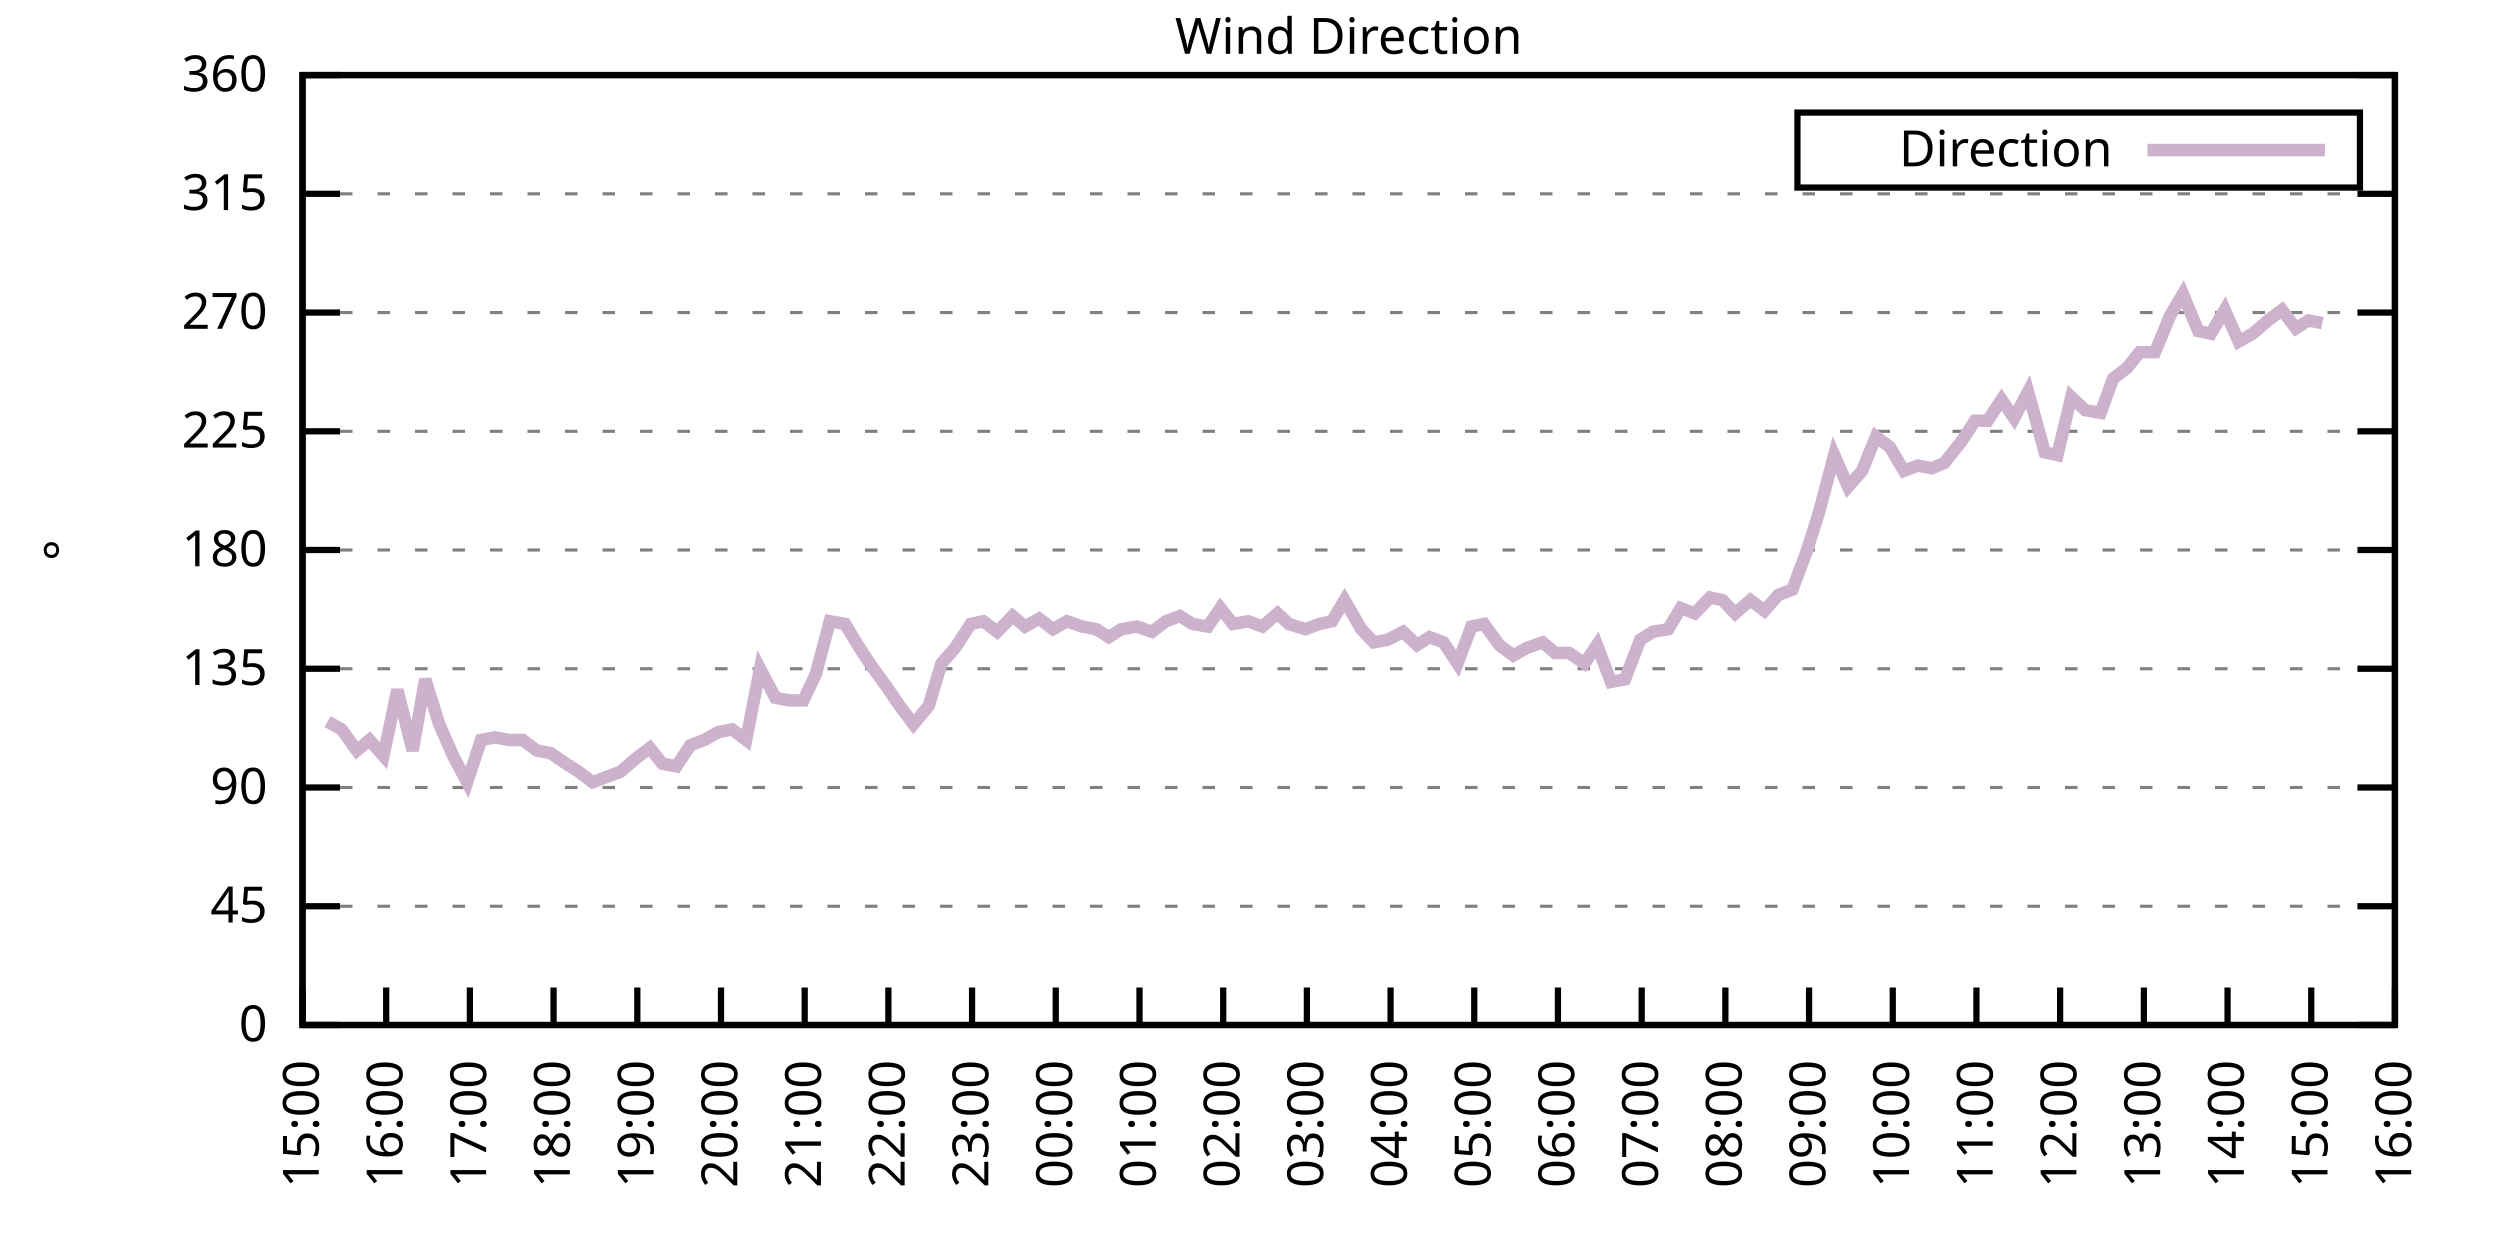
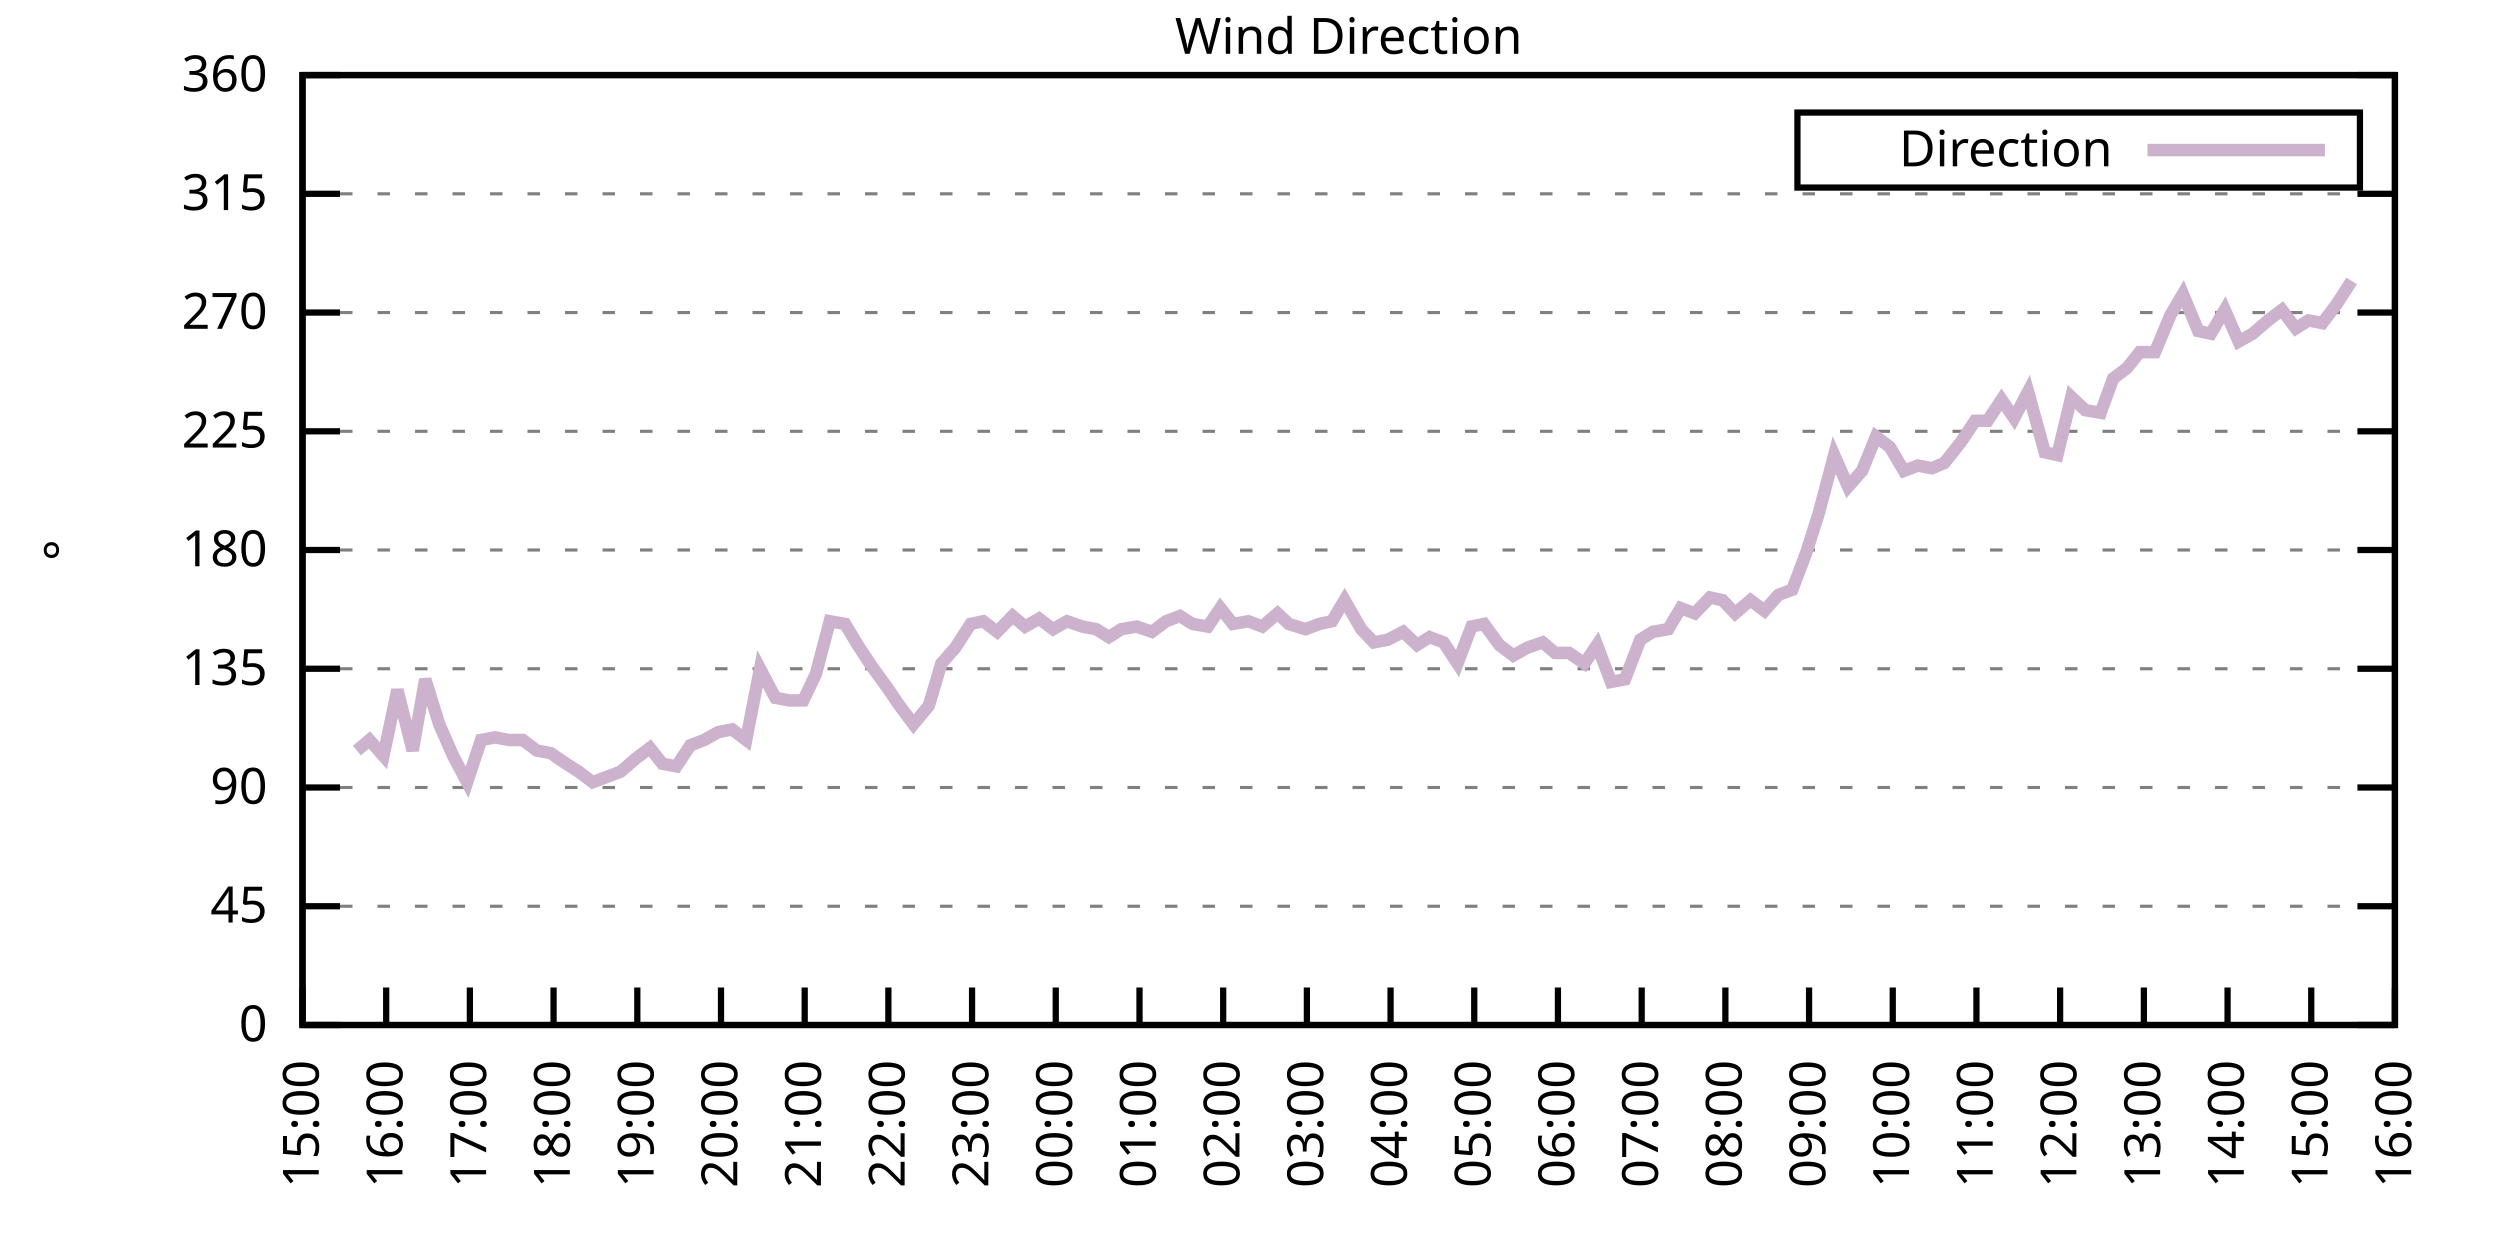
<svg xmlns="http://www.w3.org/2000/svg" xmlns:xlink="http://www.w3.org/1999/xlink" width="400" height="200" viewBox="0 0 400 200">
  <g id="gnuplot_canvas">
    <rect x="0" y="0" width="400" height="200" fill="none" />
    <defs>
      <circle id="gpDot" r="0.5" stroke-width="0.5" stroke="currentColor" />
      <path id="gpPt0" stroke-width="0.333" stroke="currentColor" d="M-1,0 h2 M0,-1 v2" />
      <path id="gpPt1" stroke-width="0.333" stroke="currentColor" d="M-1,-1 L1,1 M1,-1 L-1,1" />
      <path id="gpPt2" stroke-width="0.333" stroke="currentColor" d="M-1,0 L1,0 M0,-1 L0,1 M-1,-1 L1,1 M-1,1 L1,-1" />
      <rect id="gpPt3" stroke-width="0.333" stroke="currentColor" x="-1" y="-1" width="2" height="2" />
      <rect id="gpPt4" stroke-width="0.333" stroke="currentColor" fill="currentColor" x="-1" y="-1" width="2" height="2" />
      <circle id="gpPt5" stroke-width="0.333" stroke="currentColor" cx="0" cy="0" r="1" />
      <use xlink:href="#gpPt5" id="gpPt6" fill="currentColor" stroke="none" />
      <path id="gpPt7" stroke-width="0.333" stroke="currentColor" d="M0,-1.33 L-1.33,0.67 L1.33,0.67 z" />
      <use xlink:href="#gpPt7" id="gpPt8" fill="currentColor" stroke="none" />
      <use xlink:href="#gpPt7" id="gpPt9" stroke="currentColor" transform="rotate(180)" />
      <use xlink:href="#gpPt9" id="gpPt10" fill="currentColor" stroke="none" />
      <use xlink:href="#gpPt3" id="gpPt11" stroke="currentColor" transform="rotate(45)" />
      <use xlink:href="#gpPt11" id="gpPt12" fill="currentColor" stroke="none" />
      <path id="gpPt13" stroke-width="0.333" stroke="currentColor" d="M0,1.330 L1.265,0.411 L0.782,-1.067 L-0.782,-1.076 L-1.265,0.411 z" />
      <use xlink:href="#gpPt13" id="gpPt14" fill="currentColor" stroke="none" />
      <filter id="textbox" filterUnits="objectBoundingBox" x="0" y="0" height="1" width="1">
        <feFlood flood-color="white" flood-opacity="1" result="bgnd" />
        <feComposite in="SourceGraphic" in2="bgnd" operator="atop" />
      </filter>
      <filter id="greybox" filterUnits="objectBoundingBox" x="0" y="0" height="1" width="1">
        <feFlood flood-color="lightgrey" flood-opacity="1" result="grey" />
        <feComposite in="SourceGraphic" in2="grey" operator="atop" />
      </filter>
    </defs>
    <g fill="none" color="white" stroke="currentColor" stroke-width="1.00" stroke-linecap="butt" stroke-linejoin="miter">
</g>
    <g fill="none" color="black" stroke="currentColor" stroke-width="1.00" stroke-linecap="butt" stroke-linejoin="miter">
      <g stroke="none" shape-rendering="crispEdges">
        <polygon fill="rgb(255, 255, 255)" points="48.40,164.00 383.18,164.00 383.18,12.02 48.40,12.02 " />
      </g>
    </g>
    <g fill="none" color="black" stroke="currentColor" stroke-width="1.00" stroke-linecap="butt" stroke-linejoin="miter">
</g>
    <g fill="none" color="black" stroke="black" stroke-width="0.50" stroke-linecap="butt" stroke-linejoin="miter">
</g>
    <g fill="none" color="gray" stroke="currentColor" stroke-width="0.50" stroke-linecap="butt" stroke-linejoin="miter">
      <path stroke="gray" stroke-dasharray="2,4" class="gridline" d="M48.40,164.00 L383.19,164.00  " />
    </g>
    <g fill="none" color="gray" stroke="gray" stroke-width="1.00" stroke-linecap="butt" stroke-linejoin="miter">
</g>
    <g fill="none" color="black" stroke="currentColor" stroke-width="1.00" stroke-linecap="butt" stroke-linejoin="miter">
      <path stroke="black" d="M48.40,164.00 L54.40,164.00 M383.19,164.00 L377.19,164.00  " />
      <g transform="translate(42.80,166.60)" stroke="none" fill="black" font-family="Sans" font-size="8.00" text-anchor="end">
        <text>
          <tspan font-family="Sans"> 0</tspan>
        </text>
      </g>
    </g>
    <g fill="none" color="black" stroke="currentColor" stroke-width="1.00" stroke-linecap="butt" stroke-linejoin="miter">
</g>
    <g fill="none" color="black" stroke="black" stroke-width="0.50" stroke-linecap="butt" stroke-linejoin="miter">
</g>
    <g fill="none" color="gray" stroke="currentColor" stroke-width="0.50" stroke-linecap="butt" stroke-linejoin="miter">
      <path stroke="gray" stroke-dasharray="2,4" class="gridline" d="M48.40,145.00 L383.19,145.00  " />
    </g>
    <g fill="none" color="gray" stroke="gray" stroke-width="1.00" stroke-linecap="butt" stroke-linejoin="miter">
</g>
    <g fill="none" color="black" stroke="currentColor" stroke-width="1.00" stroke-linecap="butt" stroke-linejoin="miter">
      <path stroke="black" d="M48.40,145.00 L54.40,145.00 M383.19,145.00 L377.19,145.00  " />
      <g transform="translate(42.80,147.60)" stroke="none" fill="black" font-family="Sans" font-size="8.00" text-anchor="end">
        <text>
          <tspan font-family="Sans"> 45</tspan>
        </text>
      </g>
    </g>
    <g fill="none" color="black" stroke="currentColor" stroke-width="1.00" stroke-linecap="butt" stroke-linejoin="miter">
</g>
    <g fill="none" color="black" stroke="black" stroke-width="0.50" stroke-linecap="butt" stroke-linejoin="miter">
</g>
    <g fill="none" color="gray" stroke="currentColor" stroke-width="0.50" stroke-linecap="butt" stroke-linejoin="miter">
      <path stroke="gray" stroke-dasharray="2,4" class="gridline" d="M48.40,126.00 L383.19,126.00  " />
    </g>
    <g fill="none" color="gray" stroke="gray" stroke-width="1.00" stroke-linecap="butt" stroke-linejoin="miter">
</g>
    <g fill="none" color="black" stroke="currentColor" stroke-width="1.00" stroke-linecap="butt" stroke-linejoin="miter">
      <path stroke="black" d="M48.40,126.00 L54.40,126.00 M383.19,126.00 L377.19,126.00  " />
      <g transform="translate(42.80,128.60)" stroke="none" fill="black" font-family="Sans" font-size="8.00" text-anchor="end">
        <text>
          <tspan font-family="Sans"> 90</tspan>
        </text>
      </g>
    </g>
    <g fill="none" color="black" stroke="currentColor" stroke-width="1.00" stroke-linecap="butt" stroke-linejoin="miter">
</g>
    <g fill="none" color="black" stroke="black" stroke-width="0.50" stroke-linecap="butt" stroke-linejoin="miter">
</g>
    <g fill="none" color="gray" stroke="currentColor" stroke-width="0.50" stroke-linecap="butt" stroke-linejoin="miter">
      <path stroke="gray" stroke-dasharray="2,4" class="gridline" d="M48.40,107.00 L383.19,107.00  " />
    </g>
    <g fill="none" color="gray" stroke="gray" stroke-width="1.00" stroke-linecap="butt" stroke-linejoin="miter">
</g>
    <g fill="none" color="black" stroke="currentColor" stroke-width="1.00" stroke-linecap="butt" stroke-linejoin="miter">
      <path stroke="black" d="M48.40,107.00 L54.40,107.00 M383.19,107.00 L377.19,107.00  " />
      <g transform="translate(42.80,109.60)" stroke="none" fill="black" font-family="Sans" font-size="8.00" text-anchor="end">
        <text>
          <tspan font-family="Sans"> 135</tspan>
        </text>
      </g>
    </g>
    <g fill="none" color="black" stroke="currentColor" stroke-width="1.00" stroke-linecap="butt" stroke-linejoin="miter">
</g>
    <g fill="none" color="black" stroke="black" stroke-width="0.50" stroke-linecap="butt" stroke-linejoin="miter">
</g>
    <g fill="none" color="gray" stroke="currentColor" stroke-width="0.50" stroke-linecap="butt" stroke-linejoin="miter">
      <path stroke="gray" stroke-dasharray="2,4" class="gridline" d="M48.40,88.00 L383.19,88.00  " />
    </g>
    <g fill="none" color="gray" stroke="gray" stroke-width="1.00" stroke-linecap="butt" stroke-linejoin="miter">
</g>
    <g fill="none" color="black" stroke="currentColor" stroke-width="1.00" stroke-linecap="butt" stroke-linejoin="miter">
      <path stroke="black" d="M48.40,88.00 L54.40,88.00 M383.19,88.00 L377.19,88.00  " />
      <g transform="translate(42.80,90.60)" stroke="none" fill="black" font-family="Sans" font-size="8.00" text-anchor="end">
        <text>
          <tspan font-family="Sans"> 180</tspan>
        </text>
      </g>
    </g>
    <g fill="none" color="black" stroke="currentColor" stroke-width="1.00" stroke-linecap="butt" stroke-linejoin="miter">
</g>
    <g fill="none" color="black" stroke="black" stroke-width="0.50" stroke-linecap="butt" stroke-linejoin="miter">
</g>
    <g fill="none" color="gray" stroke="currentColor" stroke-width="0.50" stroke-linecap="butt" stroke-linejoin="miter">
      <path stroke="gray" stroke-dasharray="2,4" class="gridline" d="M48.40,69.01 L383.19,69.01  " />
    </g>
    <g fill="none" color="gray" stroke="gray" stroke-width="1.00" stroke-linecap="butt" stroke-linejoin="miter">
</g>
    <g fill="none" color="black" stroke="currentColor" stroke-width="1.00" stroke-linecap="butt" stroke-linejoin="miter">
      <path stroke="black" d="M48.40,69.01 L54.40,69.01 M383.19,69.01 L377.19,69.01  " />
      <g transform="translate(42.80,71.61)" stroke="none" fill="black" font-family="Sans" font-size="8.00" text-anchor="end">
        <text>
          <tspan font-family="Sans"> 225</tspan>
        </text>
      </g>
    </g>
    <g fill="none" color="black" stroke="currentColor" stroke-width="1.00" stroke-linecap="butt" stroke-linejoin="miter">
</g>
    <g fill="none" color="black" stroke="black" stroke-width="0.50" stroke-linecap="butt" stroke-linejoin="miter">
</g>
    <g fill="none" color="gray" stroke="currentColor" stroke-width="0.50" stroke-linecap="butt" stroke-linejoin="miter">
      <path stroke="gray" stroke-dasharray="2,4" class="gridline" d="M48.40,50.01 L383.19,50.01  " />
    </g>
    <g fill="none" color="gray" stroke="gray" stroke-width="1.00" stroke-linecap="butt" stroke-linejoin="miter">
</g>
    <g fill="none" color="black" stroke="currentColor" stroke-width="1.00" stroke-linecap="butt" stroke-linejoin="miter">
      <path stroke="black" d="M48.40,50.01 L54.40,50.01 M383.19,50.01 L377.19,50.01  " />
      <g transform="translate(42.80,52.61)" stroke="none" fill="black" font-family="Sans" font-size="8.00" text-anchor="end">
        <text>
          <tspan font-family="Sans"> 270</tspan>
        </text>
      </g>
    </g>
    <g fill="none" color="black" stroke="currentColor" stroke-width="1.00" stroke-linecap="butt" stroke-linejoin="miter">
</g>
    <g fill="none" color="black" stroke="black" stroke-width="0.50" stroke-linecap="butt" stroke-linejoin="miter">
</g>
    <g fill="none" color="gray" stroke="currentColor" stroke-width="0.50" stroke-linecap="butt" stroke-linejoin="miter">
      <path stroke="gray" stroke-dasharray="2,4" class="gridline" d="M48.40,31.01 L383.19,31.01  " />
    </g>
    <g fill="none" color="gray" stroke="gray" stroke-width="1.00" stroke-linecap="butt" stroke-linejoin="miter">
</g>
    <g fill="none" color="black" stroke="currentColor" stroke-width="1.00" stroke-linecap="butt" stroke-linejoin="miter">
      <path stroke="black" d="M48.40,31.01 L54.40,31.01 M383.19,31.01 L377.19,31.01  " />
      <g transform="translate(42.80,33.61)" stroke="none" fill="black" font-family="Sans" font-size="8.00" text-anchor="end">
        <text>
          <tspan font-family="Sans"> 315</tspan>
        </text>
      </g>
    </g>
    <g fill="none" color="black" stroke="currentColor" stroke-width="1.00" stroke-linecap="butt" stroke-linejoin="miter">
</g>
    <g fill="none" color="black" stroke="black" stroke-width="0.50" stroke-linecap="butt" stroke-linejoin="miter">
</g>
    <g fill="none" color="gray" stroke="currentColor" stroke-width="0.50" stroke-linecap="butt" stroke-linejoin="miter">
      <path stroke="gray" stroke-dasharray="2,4" class="gridline" d="M48.40,12.01 L383.19,12.01  " />
    </g>
    <g fill="none" color="gray" stroke="gray" stroke-width="1.00" stroke-linecap="butt" stroke-linejoin="miter">
</g>
    <g fill="none" color="black" stroke="currentColor" stroke-width="1.00" stroke-linecap="butt" stroke-linejoin="miter">
      <path stroke="black" d="M48.40,12.01 L54.40,12.01 M383.19,12.01 L377.19,12.01  " />
      <g transform="translate(42.80,14.61)" stroke="none" fill="black" font-family="Sans" font-size="8.00" text-anchor="end">
        <text>
          <tspan font-family="Sans"> 360</tspan>
        </text>
      </g>
    </g>
    <g fill="none" color="black" stroke="currentColor" stroke-width="1.00" stroke-linecap="butt" stroke-linejoin="miter">
      <path stroke="black" d="M48.40,164.00 L48.40,158.00  " />
      <g transform="translate(51.00,169.60) rotate(270.00)" stroke="none" fill="black" font-family="Sans" font-size="8.00" text-anchor="end">
        <text>
          <tspan font-family="Sans">15:00</tspan>
        </text>
      </g>
    </g>
    <g fill="none" color="black" stroke="currentColor" stroke-width="1.00" stroke-linecap="butt" stroke-linejoin="miter">
      <path stroke="black" d="M61.79,164.00 L61.79,158.00  " />
      <g transform="translate(64.39,169.60) rotate(270.00)" stroke="none" fill="black" font-family="Sans" font-size="8.00" text-anchor="end">
        <text>
          <tspan font-family="Sans">16:00</tspan>
        </text>
      </g>
    </g>
    <g fill="none" color="black" stroke="currentColor" stroke-width="1.00" stroke-linecap="butt" stroke-linejoin="miter">
      <path stroke="black" d="M75.18,164.00 L75.18,158.00  " />
      <g transform="translate(77.78,169.60) rotate(270.00)" stroke="none" fill="black" font-family="Sans" font-size="8.00" text-anchor="end">
        <text>
          <tspan font-family="Sans">17:00</tspan>
        </text>
      </g>
    </g>
    <g fill="none" color="black" stroke="currentColor" stroke-width="1.00" stroke-linecap="butt" stroke-linejoin="miter">
      <path stroke="black" d="M88.57,164.00 L88.57,158.00  " />
      <g transform="translate(91.17,169.60) rotate(270.00)" stroke="none" fill="black" font-family="Sans" font-size="8.00" text-anchor="end">
        <text>
          <tspan font-family="Sans">18:00</tspan>
        </text>
      </g>
    </g>
    <g fill="none" color="black" stroke="currentColor" stroke-width="1.00" stroke-linecap="butt" stroke-linejoin="miter">
      <path stroke="black" d="M101.97,164.00 L101.97,158.00  " />
      <g transform="translate(104.57,169.60) rotate(270.00)" stroke="none" fill="black" font-family="Sans" font-size="8.00" text-anchor="end">
        <text>
          <tspan font-family="Sans">19:00</tspan>
        </text>
      </g>
    </g>
    <g fill="none" color="black" stroke="currentColor" stroke-width="1.00" stroke-linecap="butt" stroke-linejoin="miter">
      <path stroke="black" d="M115.36,164.00 L115.36,158.00  " />
      <g transform="translate(117.96,169.60) rotate(270.00)" stroke="none" fill="black" font-family="Sans" font-size="8.00" text-anchor="end">
        <text>
          <tspan font-family="Sans">20:00</tspan>
        </text>
      </g>
    </g>
    <g fill="none" color="black" stroke="currentColor" stroke-width="1.00" stroke-linecap="butt" stroke-linejoin="miter">
      <path stroke="black" d="M128.75,164.00 L128.75,158.00  " />
      <g transform="translate(131.35,169.60) rotate(270.00)" stroke="none" fill="black" font-family="Sans" font-size="8.00" text-anchor="end">
        <text>
          <tspan font-family="Sans">21:00</tspan>
        </text>
      </g>
    </g>
    <g fill="none" color="black" stroke="currentColor" stroke-width="1.00" stroke-linecap="butt" stroke-linejoin="miter">
      <path stroke="black" d="M142.14,164.00 L142.14,158.00  " />
      <g transform="translate(144.74,169.60) rotate(270.00)" stroke="none" fill="black" font-family="Sans" font-size="8.00" text-anchor="end">
        <text>
          <tspan font-family="Sans">22:00</tspan>
        </text>
      </g>
    </g>
    <g fill="none" color="black" stroke="currentColor" stroke-width="1.00" stroke-linecap="butt" stroke-linejoin="miter">
      <path stroke="black" d="M155.53,164.00 L155.53,158.00  " />
      <g transform="translate(158.13,169.60) rotate(270.00)" stroke="none" fill="black" font-family="Sans" font-size="8.00" text-anchor="end">
        <text>
          <tspan font-family="Sans">23:00</tspan>
        </text>
      </g>
    </g>
    <g fill="none" color="black" stroke="currentColor" stroke-width="1.00" stroke-linecap="butt" stroke-linejoin="miter">
      <path stroke="black" d="M168.92,164.00 L168.92,158.00  " />
      <g transform="translate(171.52,169.60) rotate(270.00)" stroke="none" fill="black" font-family="Sans" font-size="8.00" text-anchor="end">
        <text>
          <tspan font-family="Sans">00:00</tspan>
        </text>
      </g>
    </g>
    <g fill="none" color="black" stroke="currentColor" stroke-width="1.00" stroke-linecap="butt" stroke-linejoin="miter">
      <path stroke="black" d="M182.32,164.00 L182.32,158.00  " />
      <g transform="translate(184.92,169.60) rotate(270.00)" stroke="none" fill="black" font-family="Sans" font-size="8.00" text-anchor="end">
        <text>
          <tspan font-family="Sans">01:00</tspan>
        </text>
      </g>
    </g>
    <g fill="none" color="black" stroke="currentColor" stroke-width="1.00" stroke-linecap="butt" stroke-linejoin="miter">
      <path stroke="black" d="M195.71,164.00 L195.71,158.00  " />
      <g transform="translate(198.31,169.60) rotate(270.00)" stroke="none" fill="black" font-family="Sans" font-size="8.00" text-anchor="end">
        <text>
          <tspan font-family="Sans">02:00</tspan>
        </text>
      </g>
    </g>
    <g fill="none" color="black" stroke="currentColor" stroke-width="1.00" stroke-linecap="butt" stroke-linejoin="miter">
      <path stroke="black" d="M209.10,164.00 L209.10,158.00  " />
      <g transform="translate(211.70,169.60) rotate(270.00)" stroke="none" fill="black" font-family="Sans" font-size="8.00" text-anchor="end">
        <text>
          <tspan font-family="Sans">03:00</tspan>
        </text>
      </g>
    </g>
    <g fill="none" color="black" stroke="currentColor" stroke-width="1.00" stroke-linecap="butt" stroke-linejoin="miter">
      <path stroke="black" d="M222.49,164.00 L222.49,158.00  " />
      <g transform="translate(225.09,169.60) rotate(270.00)" stroke="none" fill="black" font-family="Sans" font-size="8.00" text-anchor="end">
        <text>
          <tspan font-family="Sans">04:00</tspan>
        </text>
      </g>
    </g>
    <g fill="none" color="black" stroke="currentColor" stroke-width="1.00" stroke-linecap="butt" stroke-linejoin="miter">
      <path stroke="black" d="M235.88,164.00 L235.88,158.00  " />
      <g transform="translate(238.48,169.60) rotate(270.00)" stroke="none" fill="black" font-family="Sans" font-size="8.00" text-anchor="end">
        <text>
          <tspan font-family="Sans">05:00</tspan>
        </text>
      </g>
    </g>
    <g fill="none" color="black" stroke="currentColor" stroke-width="1.00" stroke-linecap="butt" stroke-linejoin="miter">
      <path stroke="black" d="M249.27,164.00 L249.27,158.00  " />
      <g transform="translate(251.87,169.60) rotate(270.00)" stroke="none" fill="black" font-family="Sans" font-size="8.00" text-anchor="end">
        <text>
          <tspan font-family="Sans">06:00</tspan>
        </text>
      </g>
    </g>
    <g fill="none" color="black" stroke="currentColor" stroke-width="1.00" stroke-linecap="butt" stroke-linejoin="miter">
      <path stroke="black" d="M262.67,164.00 L262.67,158.00  " />
      <g transform="translate(265.27,169.60) rotate(270.00)" stroke="none" fill="black" font-family="Sans" font-size="8.00" text-anchor="end">
        <text>
          <tspan font-family="Sans">07:00</tspan>
        </text>
      </g>
    </g>
    <g fill="none" color="black" stroke="currentColor" stroke-width="1.00" stroke-linecap="butt" stroke-linejoin="miter">
      <path stroke="black" d="M276.06,164.00 L276.06,158.00  " />
      <g transform="translate(278.66,169.60) rotate(270.00)" stroke="none" fill="black" font-family="Sans" font-size="8.00" text-anchor="end">
        <text>
          <tspan font-family="Sans">08:00</tspan>
        </text>
      </g>
    </g>
    <g fill="none" color="black" stroke="currentColor" stroke-width="1.00" stroke-linecap="butt" stroke-linejoin="miter">
      <path stroke="black" d="M289.45,164.00 L289.45,158.00  " />
      <g transform="translate(292.05,169.60) rotate(270.00)" stroke="none" fill="black" font-family="Sans" font-size="8.00" text-anchor="end">
        <text>
          <tspan font-family="Sans">09:00</tspan>
        </text>
      </g>
    </g>
    <g fill="none" color="black" stroke="currentColor" stroke-width="1.00" stroke-linecap="butt" stroke-linejoin="miter">
      <path stroke="black" d="M302.84,164.00 L302.84,158.00  " />
      <g transform="translate(305.44,169.60) rotate(270.00)" stroke="none" fill="black" font-family="Sans" font-size="8.00" text-anchor="end">
        <text>
          <tspan font-family="Sans">10:00</tspan>
        </text>
      </g>
    </g>
    <g fill="none" color="black" stroke="currentColor" stroke-width="1.00" stroke-linecap="butt" stroke-linejoin="miter">
      <path stroke="black" d="M316.23,164.00 L316.23,158.00  " />
      <g transform="translate(318.83,169.60) rotate(270.00)" stroke="none" fill="black" font-family="Sans" font-size="8.00" text-anchor="end">
        <text>
          <tspan font-family="Sans">11:00</tspan>
        </text>
      </g>
    </g>
    <g fill="none" color="black" stroke="currentColor" stroke-width="1.00" stroke-linecap="butt" stroke-linejoin="miter">
      <path stroke="black" d="M329.62,164.00 L329.62,158.00  " />
      <g transform="translate(332.22,169.60) rotate(270.00)" stroke="none" fill="black" font-family="Sans" font-size="8.00" text-anchor="end">
        <text>
          <tspan font-family="Sans">12:00</tspan>
        </text>
      </g>
    </g>
    <g fill="none" color="black" stroke="currentColor" stroke-width="1.00" stroke-linecap="butt" stroke-linejoin="miter">
      <path stroke="black" d="M343.02,164.00 L343.02,158.00  " />
      <g transform="translate(345.62,169.60) rotate(270.00)" stroke="none" fill="black" font-family="Sans" font-size="8.00" text-anchor="end">
        <text>
          <tspan font-family="Sans">13:00</tspan>
        </text>
      </g>
    </g>
    <g fill="none" color="black" stroke="currentColor" stroke-width="1.00" stroke-linecap="butt" stroke-linejoin="miter">
      <path stroke="black" d="M356.41,164.00 L356.41,158.00  " />
      <g transform="translate(359.01,169.60) rotate(270.00)" stroke="none" fill="black" font-family="Sans" font-size="8.00" text-anchor="end">
        <text>
          <tspan font-family="Sans">14:00</tspan>
        </text>
      </g>
    </g>
    <g fill="none" color="black" stroke="currentColor" stroke-width="1.00" stroke-linecap="butt" stroke-linejoin="miter">
      <path stroke="black" d="M369.80,164.00 L369.80,158.00  " />
      <g transform="translate(372.40,169.60) rotate(270.00)" stroke="none" fill="black" font-family="Sans" font-size="8.00" text-anchor="end">
        <text>
          <tspan font-family="Sans">15:00</tspan>
        </text>
      </g>
    </g>
    <g fill="none" color="black" stroke="currentColor" stroke-width="1.00" stroke-linecap="butt" stroke-linejoin="miter">
      <path stroke="black" d="M383.19,164.00 L383.19,158.00  " />
      <g transform="translate(385.79,169.60) rotate(270.00)" stroke="none" fill="black" font-family="Sans" font-size="8.00" text-anchor="end">
        <text>
          <tspan font-family="Sans">16:00</tspan>
        </text>
      </g>
    </g>
    <g fill="none" color="black" stroke="currentColor" stroke-width="1.00" stroke-linecap="butt" stroke-linejoin="miter">
</g>
    <g fill="none" color="black" stroke="currentColor" stroke-width="1.00" stroke-linecap="butt" stroke-linejoin="miter">
      <path stroke="black" d="M48.40,12.01 L48.40,164.00 L383.19,164.00 L383.19,12.01 L48.40,12.01 Z  " />
    </g>
    <g fill="none" color="black" stroke="currentColor" stroke-width="1.00" stroke-linecap="butt" stroke-linejoin="miter">
</g>
    <g fill="none" color="black" stroke="currentColor" stroke-width="1.00" stroke-linecap="butt" stroke-linejoin="miter">
      <path stroke="black" d="M287.59,30.01 L287.59,18.01 L377.59,18.01 L377.59,30.01 L287.59,30.01 Z  " />
    </g>
    <g id="Wind_direction_plot_1">
      <g fill="none" color="white" stroke="black" stroke-width="2.00" stroke-linecap="butt" stroke-linejoin="miter">
</g>
      <g fill="none" color="black" stroke="currentColor" stroke-width="2.00" stroke-linecap="butt" stroke-linejoin="miter">
        <g transform="translate(337.99,26.61)" stroke="none" fill="black" font-family="Sans" font-size="8.00" text-anchor="end">
          <text>
            <tspan font-family="Sans">Direction</tspan>
          </text>
        </g>
      </g>
      <g fill="none" color="black" stroke="currentColor" stroke-width="2.00" stroke-linecap="butt" stroke-linejoin="miter">
-         <path stroke="rgb(204, 178, 204)" d="M343.59,24.01 L371.99,24.01 M52.42,115.45 L54.65,116.71 L57.10,120.09 L59.11,118.40 L61.35,120.94 L63.58,110.38   L66.03,120.09 L68.04,108.69 L70.27,115.87 L72.50,120.94 L74.74,125.16 L76.97,118.40 L79.20,117.98 L81.43,118.40   L83.66,118.40 L85.90,120.09 L88.13,120.51 L90.58,122.20 L92.59,123.47 L94.82,125.16 L97.06,124.31 L99.29,123.47   L101.74,121.36 L103.98,119.67 L105.98,122.20 L108.22,122.62 L110.45,119.25 L112.68,118.40 L114.91,117.14 L117.14,116.71   L119.38,118.40 L121.61,107.00 L124.06,111.65 L126.29,112.07 L128.53,112.07 L130.54,107.85 L132.77,99.40 L135.22,99.83   L137.23,103.20 L139.46,106.58 L141.92,109.96 L143.93,112.91 L146.16,115.87 L148.61,112.91 L150.62,106.16 L152.85,103.63   L155.31,99.83 L157.32,99.40 L159.55,101.09 L162.01,98.56 L164.01,100.25 L166.25,98.98 L168.48,100.67 L170.71,99.40   L173.17,100.25 L175.40,100.67 L177.41,101.94 L179.41,100.67 L181.87,100.25 L184.32,101.09 L186.56,99.40 L188.79,98.56   L190.80,99.83 L193.25,100.25 L195.26,97.29 L197.27,99.83 L199.73,99.40 L201.96,100.25 L204.41,98.14 L206.20,99.83   L208.88,100.67 L211.11,99.83 L213.12,99.40 L215.13,96.03 L217.80,100.67 L219.81,102.78 L222.04,102.36 L224.50,101.09   L226.73,103.20 L228.74,101.94 L230.97,102.78 L233.20,106.16 L235.44,100.25 L237.44,99.83 L239.90,103.20 L242.13,104.89   L244.36,103.63 L246.82,102.78 L248.83,104.47 L251.06,104.47 L253.51,106.16 L255.52,103.20 L257.76,109.11 L259.99,108.69   L262.44,102.36 L264.45,101.09 L266.91,100.67 L268.92,97.29 L271.15,98.14 L273.60,95.60 L275.61,96.03 L277.62,98.14   L280.07,96.03 L282.31,97.72 L284.54,95.18 L286.77,94.34 L289.00,88.43 L291.01,82.09 L293.47,72.81 L295.70,77.87   L297.93,75.34 L300.16,69.85 L302.39,71.54 L304.63,75.34 L306.86,74.49 L309.09,74.92 L311.10,74.07 L313.78,70.70   L316.01,67.32 L318.02,67.32 L320.25,63.94 L322.26,66.90 L324.49,62.67 L327.17,72.38 L329.18,72.81 L331.41,63.52   L333.64,65.63 L336.10,66.05 L338.10,60.56 L340.34,58.87 L342.35,56.34 L344.80,56.34 L347.26,50.43 L349.26,47.05   L351.72,52.96 L353.73,53.39 L355.96,49.59 L358.19,54.65 L360.42,53.39 L362.88,51.27 L365.11,49.59 L367.34,52.54   L369.35,51.27 L371.58,51.70  " />
+         <path stroke="rgb(204, 178, 204)" d="M343.59,24.01 L371.99,24.01 M57.10,120.09 L59.11,118.40 L61.35,120.94 L63.58,110.38 L66.03,120.09 L68.04,108.69   L70.27,115.87 L72.50,120.94 L74.74,125.16 L76.97,118.40 L79.20,117.98 L81.43,118.40 L83.66,118.40 L85.90,120.09   L88.13,120.51 L90.58,122.20 L92.59,123.47 L94.82,125.16 L97.06,124.31 L99.29,123.47 L101.74,121.36 L103.98,119.67   L105.98,122.20 L108.22,122.62 L110.45,119.25 L112.68,118.40 L114.91,117.14 L117.14,116.71 L119.38,118.40 L121.61,107.00   L124.06,111.65 L126.29,112.07 L128.53,112.07 L130.54,107.85 L132.77,99.40 L135.22,99.83 L137.23,103.20 L139.46,106.58   L141.92,109.96 L143.93,112.91 L146.16,115.87 L148.61,112.91 L150.62,106.16 L152.85,103.63 L155.31,99.83 L157.32,99.40   L159.55,101.09 L162.01,98.56 L164.01,100.25 L166.25,98.98 L168.48,100.67 L170.71,99.40 L173.17,100.25 L175.40,100.67   L177.41,101.94 L179.41,100.67 L181.87,100.25 L184.32,101.09 L186.56,99.40 L188.79,98.56 L190.80,99.83 L193.25,100.25   L195.26,97.29 L197.27,99.83 L199.73,99.40 L201.96,100.25 L204.41,98.14 L206.20,99.83 L208.88,100.67 L211.11,99.83   L213.12,99.40 L215.13,96.03 L217.80,100.67 L219.81,102.78 L222.04,102.36 L224.50,101.09 L226.73,103.20 L228.74,101.94   L230.97,102.78 L233.20,106.16 L235.44,100.25 L237.44,99.83 L239.90,103.20 L242.13,104.89 L244.36,103.63 L246.82,102.78   L248.83,104.47 L251.06,104.47 L253.51,106.16 L255.52,103.20 L257.76,109.11 L259.99,108.69 L262.44,102.36 L264.45,101.09   L266.91,100.67 L268.92,97.29 L271.15,98.14 L273.60,95.60 L275.61,96.03 L277.62,98.14 L280.07,96.03 L282.31,97.72   L284.54,95.18 L286.77,94.34 L289.00,88.43 L291.01,82.09 L293.47,72.81 L295.70,77.87 L297.93,75.34 L300.16,69.85   L302.39,71.54 L304.63,75.34 L306.86,74.49 L309.09,74.92 L311.10,74.07 L313.78,70.70 L316.01,67.32 L318.02,67.32   L320.25,63.94 L322.26,66.90 L324.49,62.67 L327.17,72.38 L329.18,72.81 L331.41,63.52 L333.64,65.63 L336.10,66.05   L338.10,60.56 L340.34,58.87 L342.35,56.34 L344.80,56.34 L347.26,50.43 L349.26,47.05 L351.72,52.96 L353.73,53.39   L355.96,49.59 L358.19,54.65 L360.42,53.39 L362.88,51.27 L365.11,49.59 L367.34,52.54 L369.35,51.27 L371.58,51.70   L373.82,48.74 L376.27,44.94  " />
      </g>
    </g>
    <g fill="none" color="black" stroke="currentColor" stroke-width="2.00" stroke-linecap="butt" stroke-linejoin="miter">
</g>
    <g fill="none" color="black" stroke="black" stroke-width="1.00" stroke-linecap="butt" stroke-linejoin="miter">
</g>
    <g fill="none" color="black" stroke="currentColor" stroke-width="1.00" stroke-linecap="butt" stroke-linejoin="miter">
      <path stroke="black" d="M48.40,12.01 L48.40,164.00 L383.19,164.00 L383.19,12.01 L48.40,12.01 Z  " />
      <g transform="translate(12.80,88.01) rotate(270.00)" stroke="none" fill="black" font-family="Sans" font-size="8.00" text-anchor="middle">
        <text>
          <tspan font-family="Sans">°</tspan>
        </text>
      </g>
    </g>
    <g fill="none" color="black" stroke="currentColor" stroke-width="1.00" stroke-linecap="butt" stroke-linejoin="miter">
</g>
    <g fill="none" color="black" stroke="currentColor" stroke-width="1.00" stroke-linecap="butt" stroke-linejoin="miter">
      <g transform="translate(215.79,8.61)" stroke="none" fill="black" font-family="Sans" font-size="8.00" text-anchor="middle">
        <text>
          <tspan font-family="Sans">Wind Direction</tspan>
        </text>
      </g>
    </g>
    <g fill="none" color="black" stroke="currentColor" stroke-width="1.00" stroke-linecap="butt" stroke-linejoin="miter">
</g>
  </g>
</svg>
